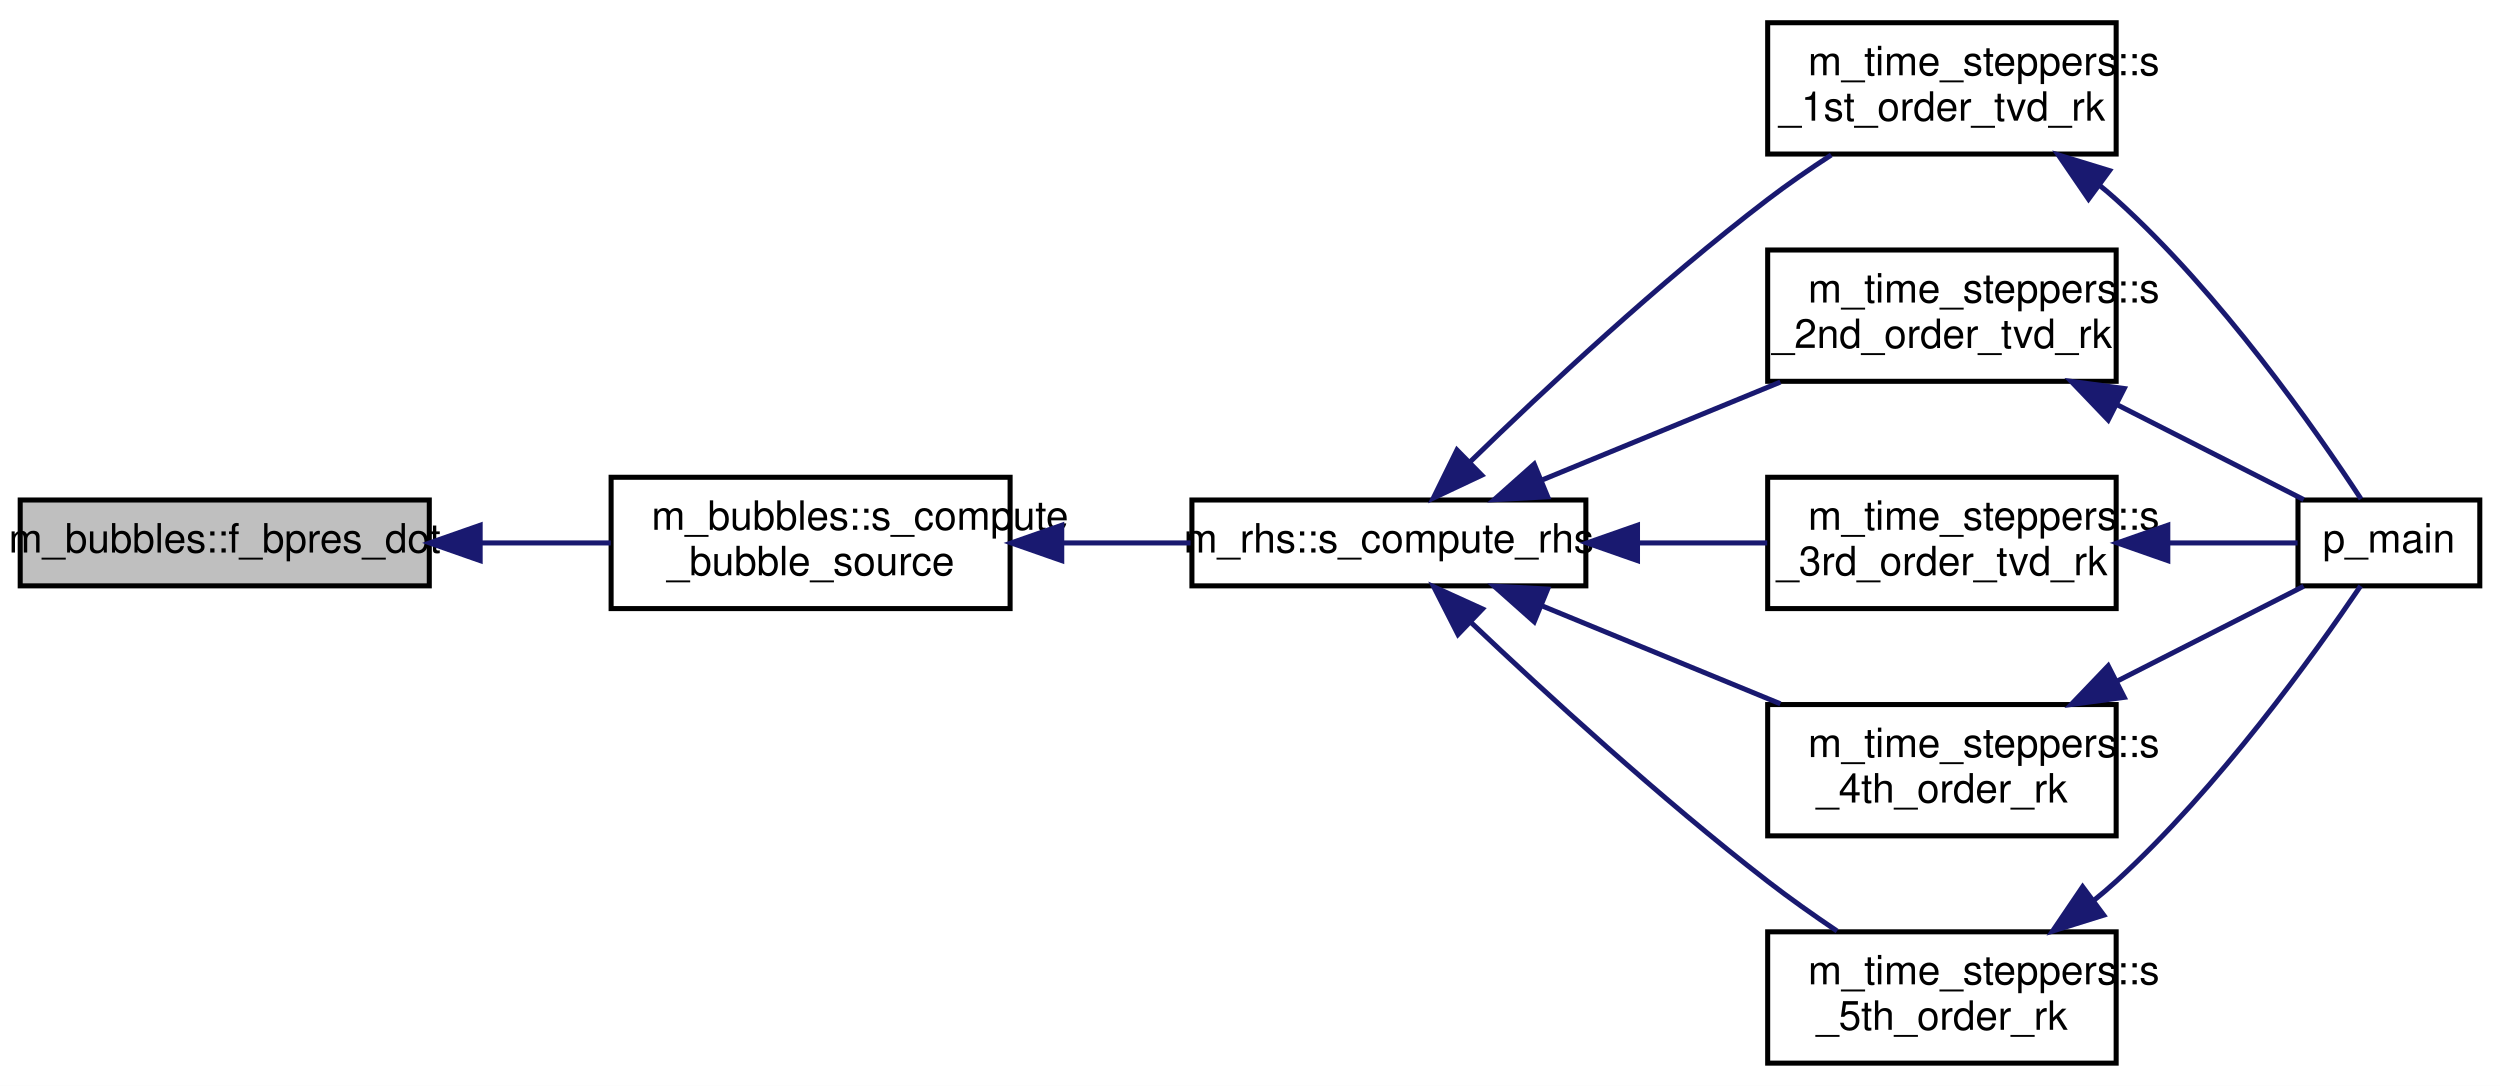
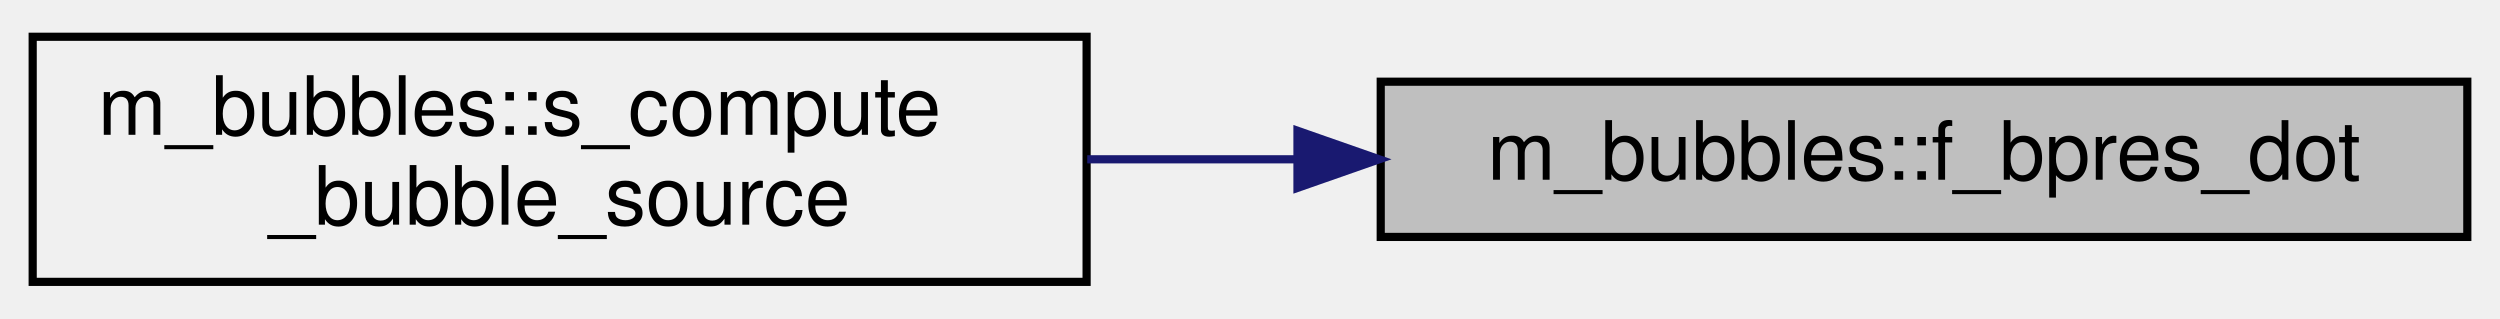
- <svg xmlns="http://www.w3.org/2000/svg" xmlns:xlink="http://www.w3.org/1999/xlink" width="495pt" height="215pt" viewBox="0.00 0.00 495.00 215.00">
-   <g id="graph0" class="graph" transform="scale(1 1) rotate(0) translate(4 211)">
-     <polygon fill="#ffffff" stroke="transparent" points="-4,4 -4,-211 491,-211 491,4 -4,4" />
+ <svg xmlns="http://www.w3.org/2000/svg" xmlns:xlink="http://www.w3.org/1999/xlink" width="306pt" height="39pt" viewBox="0.00 0.00 306.00 39.00">
+   <g id="graph0" class="graph" transform="scale(1 1) rotate(0) translate(4 35)">
    <g id="node1" class="node">
-       <polygon fill="#bfbfbf" stroke="#000000" points="0,-95 0,-112 81,-112 81,-95 0,-95" />
-       <text text-anchor="middle" x="40.5" y="-101.6" font-family="Helvetica,sans-Serif" font-size="8.00" fill="#000000">m_bubbles::f_bpres_dot</text>
+       <g id="a_node1">
+         <a xlink:title="Function that computes the time derivative of the internal bubble pressure.">
+           <polygon fill="#bfbfbf" stroke="black" points="165,-6 165,-25 298,-25 298,-6 165,-6" />
+           <text text-anchor="middle" x="231.5" y="-13" font-family="Helvetica,sans-Serif" font-size="10.00">m_bubbles::f_bpres_dot</text>
+         </a>
+       </g>
    </g>
    <g id="node2" class="node">
      <g id="a_node2">
-         <a xlink:href="namespacem__bubbles.html#af5559af46da9282b9cc64db837958f90" target="_top" xlink:title="The purpose of this procedure is to compute the source terms that are needed for the bubble modeling...">
-           <polygon fill="#ffffff" stroke="#000000" points="117,-90.5 117,-116.5 196,-116.5 196,-90.5 117,-90.5" />
-           <text text-anchor="start" x="125" y="-106.1" font-family="Helvetica,sans-Serif" font-size="8.00" fill="#000000">m_bubbles::s_compute</text>
-           <text text-anchor="middle" x="156.5" y="-97.1" font-family="Helvetica,sans-Serif" font-size="8.00" fill="#000000">_bubble_source</text>
+         <a xlink:href="namespacem__bubbles.html#af5559af46da9282b9cc64db837958f90" target="_top" xlink:title="The purpose of this procedure is to compute the source terms that are needed for the bubble modeling.">
+           <polygon fill="none" stroke="black" points="0,-0.5 0,-30.5 129,-30.5 129,-0.5 0,-0.5" />
+           <text text-anchor="start" x="8" y="-18.5" font-family="Helvetica,sans-Serif" font-size="10.00">m_bubbles::s_compute</text>
+           <text text-anchor="middle" x="64.5" y="-7.5" font-family="Helvetica,sans-Serif" font-size="10.00">_bubble_source</text>
        </a>
      </g>
    </g>
    <g id="edge1" class="edge">
-       <path fill="none" stroke="#191970" d="M91.081,-103.5C99.736,-103.5 108.614,-103.5 116.929,-103.5" />
-       <polygon fill="#191970" stroke="#191970" points="91.071,-100 81.071,-103.5 91.071,-107 91.071,-100" />
-     </g>
-     <g id="node3" class="node">
-       <g id="a_node3">
-         <a xlink:href="namespacem__rhs.html#a361f0038973069452cc88430c49bcfe8" target="_top" xlink:title="The purpose of this procedure is to employ the inputted cell-average conservative variables in order ...">
-           <polygon fill="#ffffff" stroke="#000000" points="232,-95 232,-112 310,-112 310,-95 232,-95" />
-           <text text-anchor="middle" x="271" y="-101.6" font-family="Helvetica,sans-Serif" font-size="8.00" fill="#000000">m_rhs::s_compute_rhs</text>
-         </a>
-       </g>
-     </g>
-     <g id="edge2" class="edge">
-       <path fill="none" stroke="#191970" d="M206.406,-103.5C214.883,-103.5 223.578,-103.5 231.732,-103.5" />
-       <polygon fill="#191970" stroke="#191970" points="206.225,-100 196.225,-103.5 206.225,-107 206.225,-100" />
-     </g>
-     <g id="node4" class="node">
-       <g id="a_node4">
-         <a xlink:href="namespacem__time__steppers.html#a1057850f94e9e749da9687baa7478246" target="_top" xlink:title="1st order TVD RK time-stepping algorithm ">
-           <polygon fill="#ffffff" stroke="#000000" points="346,-180.5 346,-206.5 415,-206.5 415,-180.5 346,-180.5" />
-           <text text-anchor="start" x="354" y="-196.1" font-family="Helvetica,sans-Serif" font-size="8.00" fill="#000000">m_time_steppers::s</text>
-           <text text-anchor="middle" x="380.5" y="-187.1" font-family="Helvetica,sans-Serif" font-size="8.00" fill="#000000">_1st_order_tvd_rk</text>
-         </a>
-       </g>
-     </g>
-     <g id="edge3" class="edge">
-       <path fill="none" stroke="#191970" d="M287.111,-119.583C301.845,-133.924 324.548,-155.121 346,-171.5 349.952,-174.518 354.323,-177.53 358.587,-180.314" />
-       <polygon fill="#191970" stroke="#191970" points="289.387,-116.912 279.804,-112.395 284.478,-121.903 289.387,-116.912" />
-     </g>
-     <g id="node6" class="node">
-       <g id="a_node6">
-         <a xlink:href="namespacem__time__steppers.html#a5b758874c713da801a47aa3d6246b2fd" target="_top" xlink:title="2nd order TVD RK time-stepping algorithm ">
-           <polygon fill="#ffffff" stroke="#000000" points="346,-135.5 346,-161.5 415,-161.5 415,-135.5 346,-135.5" />
-           <text text-anchor="start" x="354" y="-151.1" font-family="Helvetica,sans-Serif" font-size="8.00" fill="#000000">m_time_steppers::s</text>
-           <text text-anchor="middle" x="380.5" y="-142.1" font-family="Helvetica,sans-Serif" font-size="8.00" fill="#000000">_2nd_order_tvd_rk</text>
-         </a>
-       </g>
-     </g>
-     <g id="edge5" class="edge">
-       <path fill="none" stroke="#191970" d="M301.462,-116.019C316.113,-122.039 333.673,-129.256 348.516,-135.356" />
-       <polygon fill="#191970" stroke="#191970" points="302.434,-112.634 291.854,-112.07 299.773,-119.109 302.434,-112.634" />
-     </g>
-     <g id="node7" class="node">
-       <g id="a_node7">
-         <a xlink:href="namespacem__time__steppers.html#a1cc10f406268344cc54a55159c4ff08f" target="_top" xlink:title="3rd order TVD RK time-stepping algorithm ">
-           <polygon fill="#ffffff" stroke="#000000" points="346,-90.5 346,-116.5 415,-116.5 415,-90.5 346,-90.5" />
-           <text text-anchor="start" x="354" y="-106.1" font-family="Helvetica,sans-Serif" font-size="8.00" fill="#000000">m_time_steppers::s</text>
-           <text text-anchor="middle" x="380.5" y="-97.1" font-family="Helvetica,sans-Serif" font-size="8.00" fill="#000000">_3rd_order_tvd_rk</text>
-         </a>
-       </g>
-     </g>
-     <g id="edge7" class="edge">
-       <path fill="none" stroke="#191970" d="M320.251,-103.5C328.911,-103.5 337.756,-103.5 345.909,-103.5" />
-       <polygon fill="#191970" stroke="#191970" points="320.223,-100 310.223,-103.5 320.223,-107 320.223,-100" />
-     </g>
-     <g id="node8" class="node">
-       <g id="a_node8">
-         <a xlink:href="namespacem__time__steppers.html#ac53b0d079d514df2bf662bc0e042c8db" target="_top" xlink:title="4th order RK time-stepping algorithm ">
-           <polygon fill="#ffffff" stroke="#000000" points="346,-45.5 346,-71.5 415,-71.5 415,-45.5 346,-45.5" />
-           <text text-anchor="start" x="354" y="-61.1" font-family="Helvetica,sans-Serif" font-size="8.00" fill="#000000">m_time_steppers::s</text>
-           <text text-anchor="middle" x="380.5" y="-52.1" font-family="Helvetica,sans-Serif" font-size="8.00" fill="#000000">_4th_order_rk</text>
-         </a>
-       </g>
-     </g>
-     <g id="edge9" class="edge">
-       <path fill="none" stroke="#191970" d="M301.462,-90.981C316.113,-84.961 333.673,-77.744 348.516,-71.644" />
-       <polygon fill="#191970" stroke="#191970" points="299.773,-87.891 291.854,-94.93 302.434,-94.366 299.773,-87.891" />
-     </g>
-     <g id="node9" class="node">
-       <g id="a_node9">
-         <a xlink:href="namespacem__time__steppers.html#a4920633ffe7f703c3827b956b21b7417" target="_top" xlink:title="5th order RK time-stepping algorithm ">
-           <polygon fill="#ffffff" stroke="#000000" points="346,-.5 346,-26.5 415,-26.5 415,-.5 346,-.5" />
-           <text text-anchor="start" x="354" y="-16.1" font-family="Helvetica,sans-Serif" font-size="8.00" fill="#000000">m_time_steppers::s</text>
-           <text text-anchor="middle" x="380.5" y="-7.1" font-family="Helvetica,sans-Serif" font-size="8.00" fill="#000000">_5th_order_rk</text>
-         </a>
-       </g>
-     </g>
-     <g id="edge11" class="edge">
-       <path fill="none" stroke="#191970" d="M287.23,-87.784C302.043,-73.74 324.795,-52.908 346,-36.5 350.327,-33.152 355.125,-29.765 359.734,-26.657" />
-       <polygon fill="#191970" stroke="#191970" points="284.685,-85.375 279.878,-94.816 289.523,-90.433 284.685,-85.375" />
-     </g>
-     <g id="node5" class="node">
-       <g id="a_node5">
-         <a xlink:href="p__main_8f90.html#aeec10ee8e2940c953967da3e374e1579" target="_top" xlink:title="Quasi-conservative, shock- and interface- capturing finite-volume scheme for the multicomponent Navie...">
-           <polygon fill="#ffffff" stroke="#000000" points="451,-95 451,-112 487,-112 487,-95 451,-95" />
-           <text text-anchor="middle" x="469" y="-101.6" font-family="Helvetica,sans-Serif" font-size="8.00" fill="#000000">p_main</text>
-         </a>
-       </g>
-     </g>
-     <g id="edge4" class="edge">
-       <path fill="none" stroke="#191970" d="M411.604,-174.393C412.775,-173.447 413.912,-172.481 415,-171.5 435.602,-152.927 454.485,-125.924 463.477,-112.204" />
-       <polygon fill="#191970" stroke="#191970" points="409.529,-171.575 403.548,-180.321 413.677,-177.214 409.529,-171.575" />
-     </g>
-     <g id="edge6" class="edge">
-       <path fill="none" stroke="#191970" d="M415.098,-130.908C427.819,-124.44 441.657,-117.403 452.128,-112.079" />
-       <polygon fill="#191970" stroke="#191970" points="413.425,-127.832 406.098,-135.484 416.598,-134.071 413.425,-127.832" />
-     </g>
-     <g id="edge8" class="edge">
-       <path fill="none" stroke="#191970" d="M425.381,-103.5C434.435,-103.5 443.455,-103.5 450.922,-103.5" />
-       <polygon fill="#191970" stroke="#191970" points="425.224,-100 415.224,-103.5 425.224,-107 425.224,-100" />
-     </g>
-     <g id="edge10" class="edge">
-       <path fill="none" stroke="#191970" d="M415.098,-76.092C427.819,-82.56 441.657,-89.597 452.128,-94.921" />
-       <polygon fill="#191970" stroke="#191970" points="416.598,-72.928 406.098,-71.516 413.425,-79.168 416.598,-72.928" />
-     </g>
-     <g id="edge12" class="edge">
-       <path fill="none" stroke="#191970" d="M410.485,-32.64C412.049,-33.899 413.565,-35.189 415,-36.5 435.296,-55.04 454.313,-81.541 463.404,-94.981" />
-       <polygon fill="#191970" stroke="#191970" points="412.532,-29.801 402.417,-26.648 408.358,-35.42 412.532,-29.801" />
+       <path fill="none" stroke="midnightblue" d="M154.79,-15.5C146.19,-15.5 137.5,-15.5 129.08,-15.5" />
+       <polygon fill="midnightblue" stroke="midnightblue" points="154.81,-19 164.81,-15.5 154.81,-12 154.81,-19" />
    </g>
  </g>
</svg>
